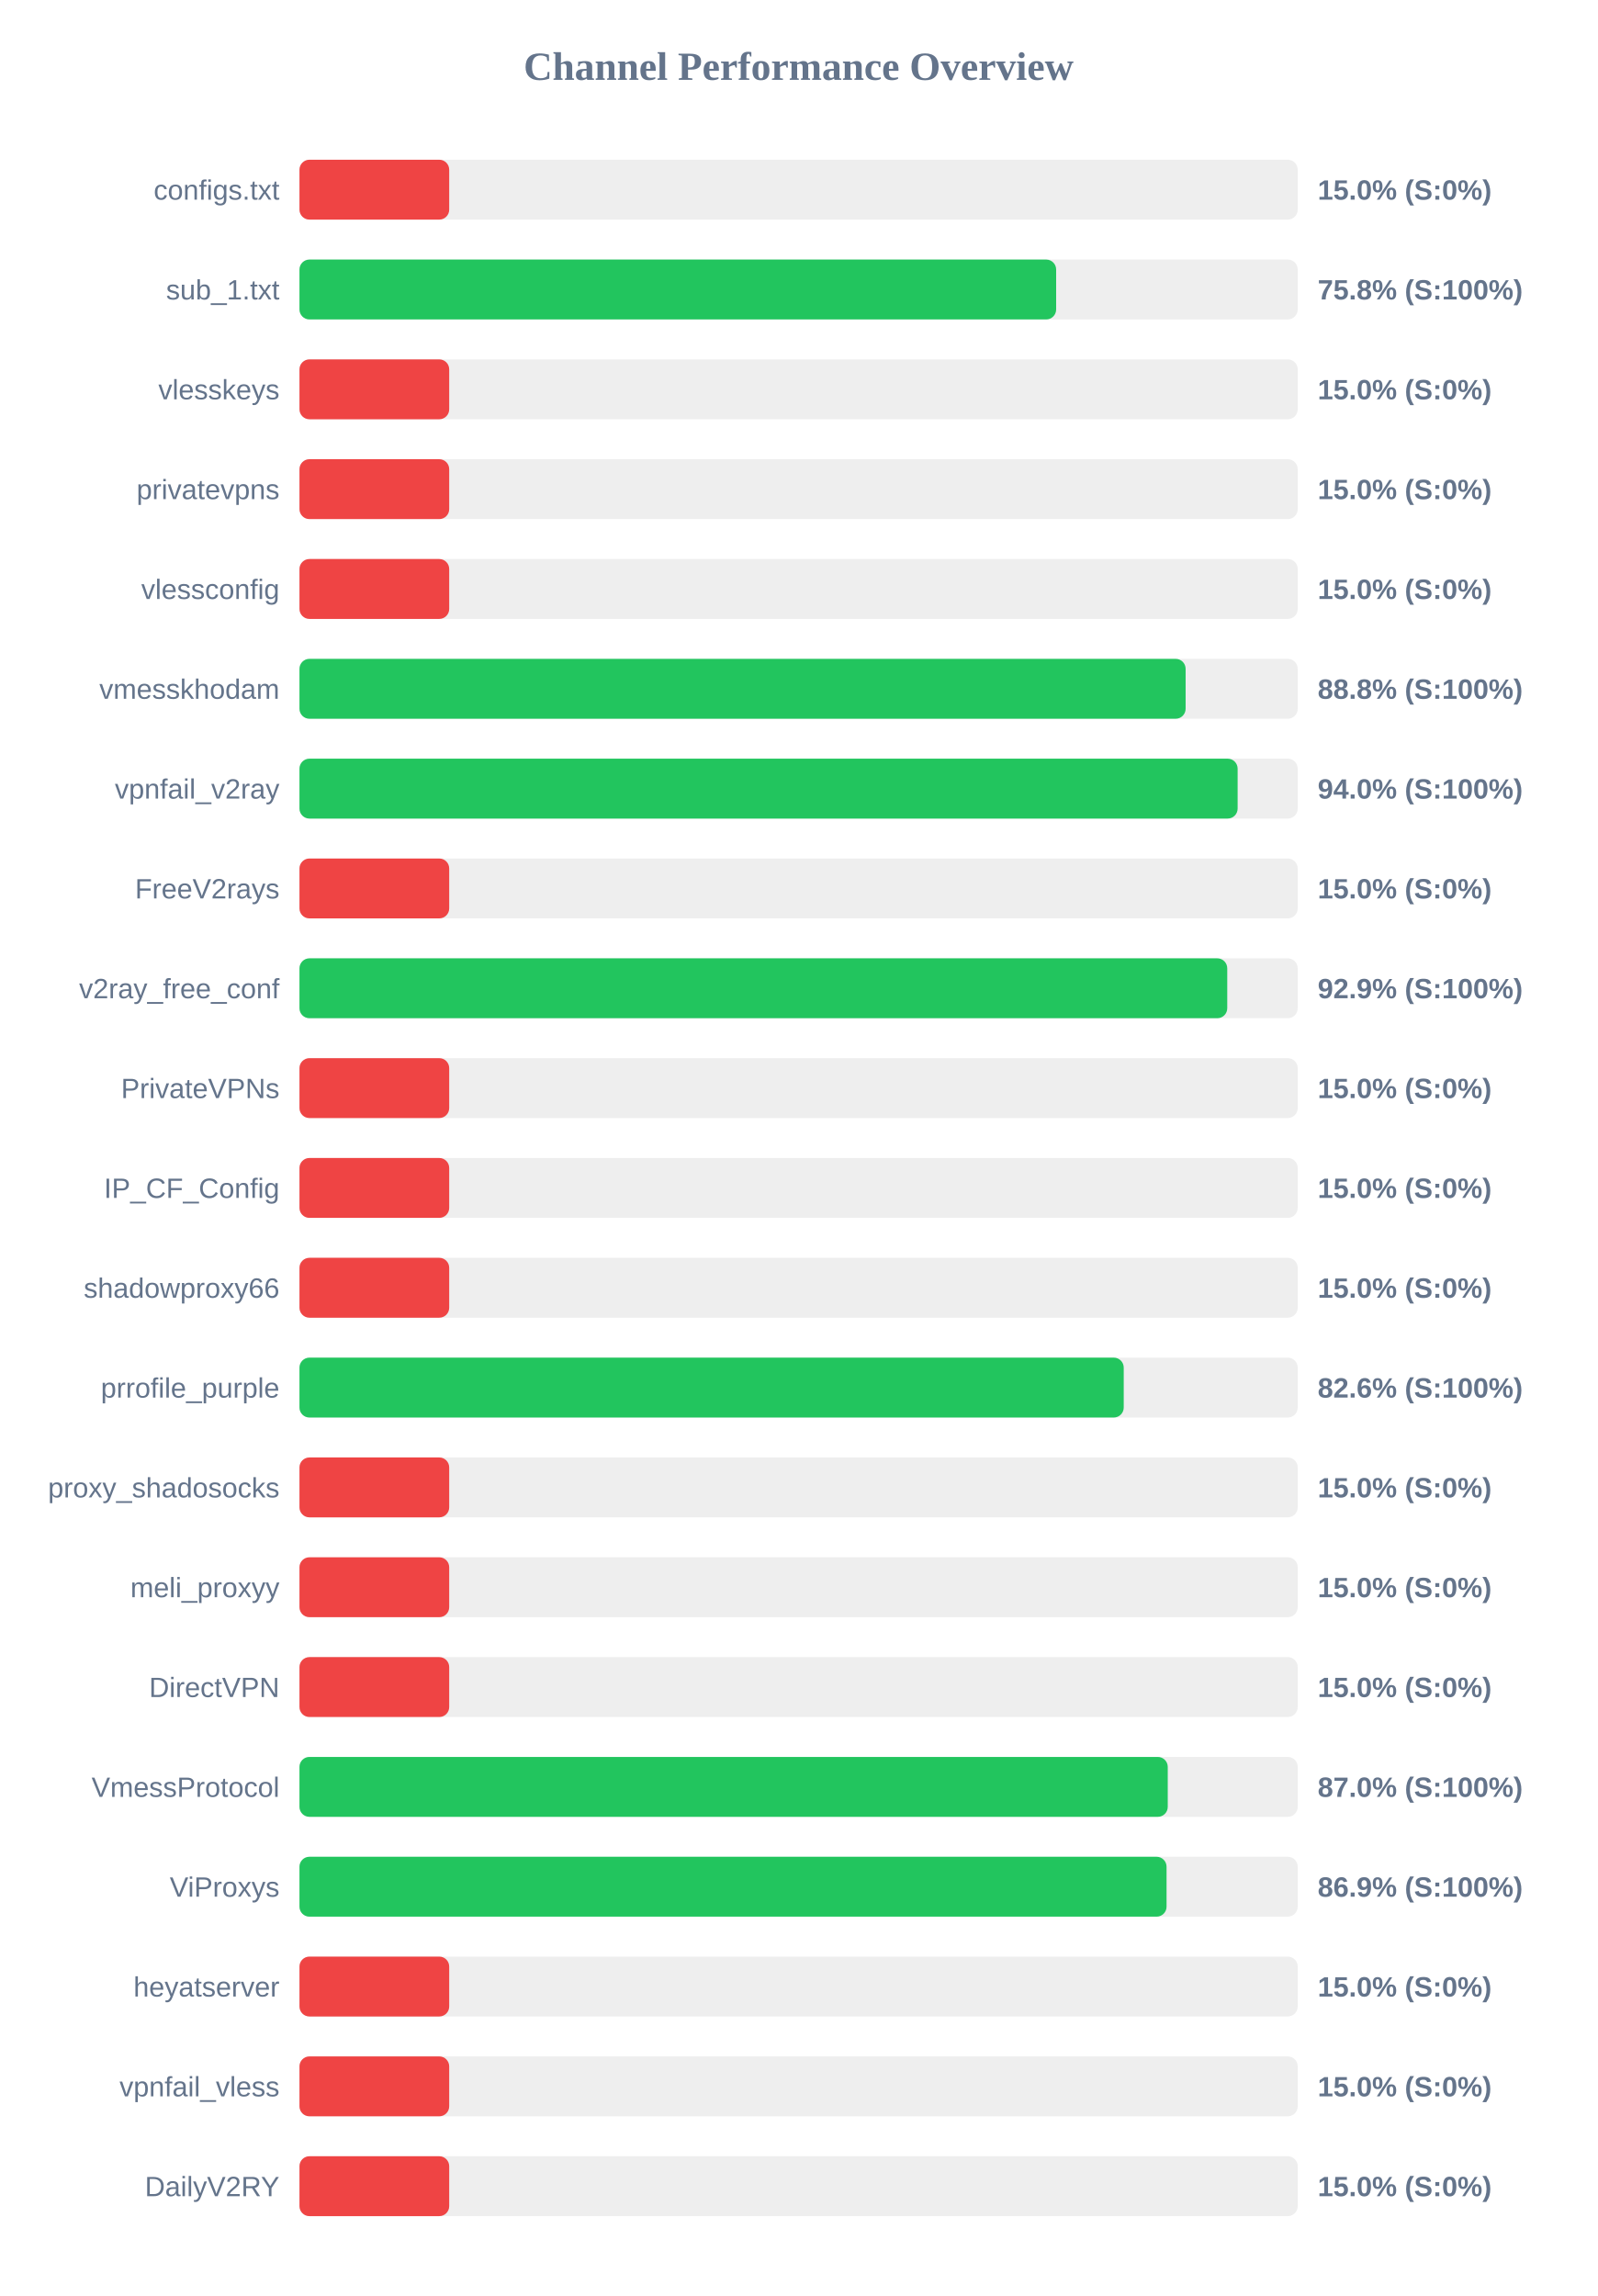
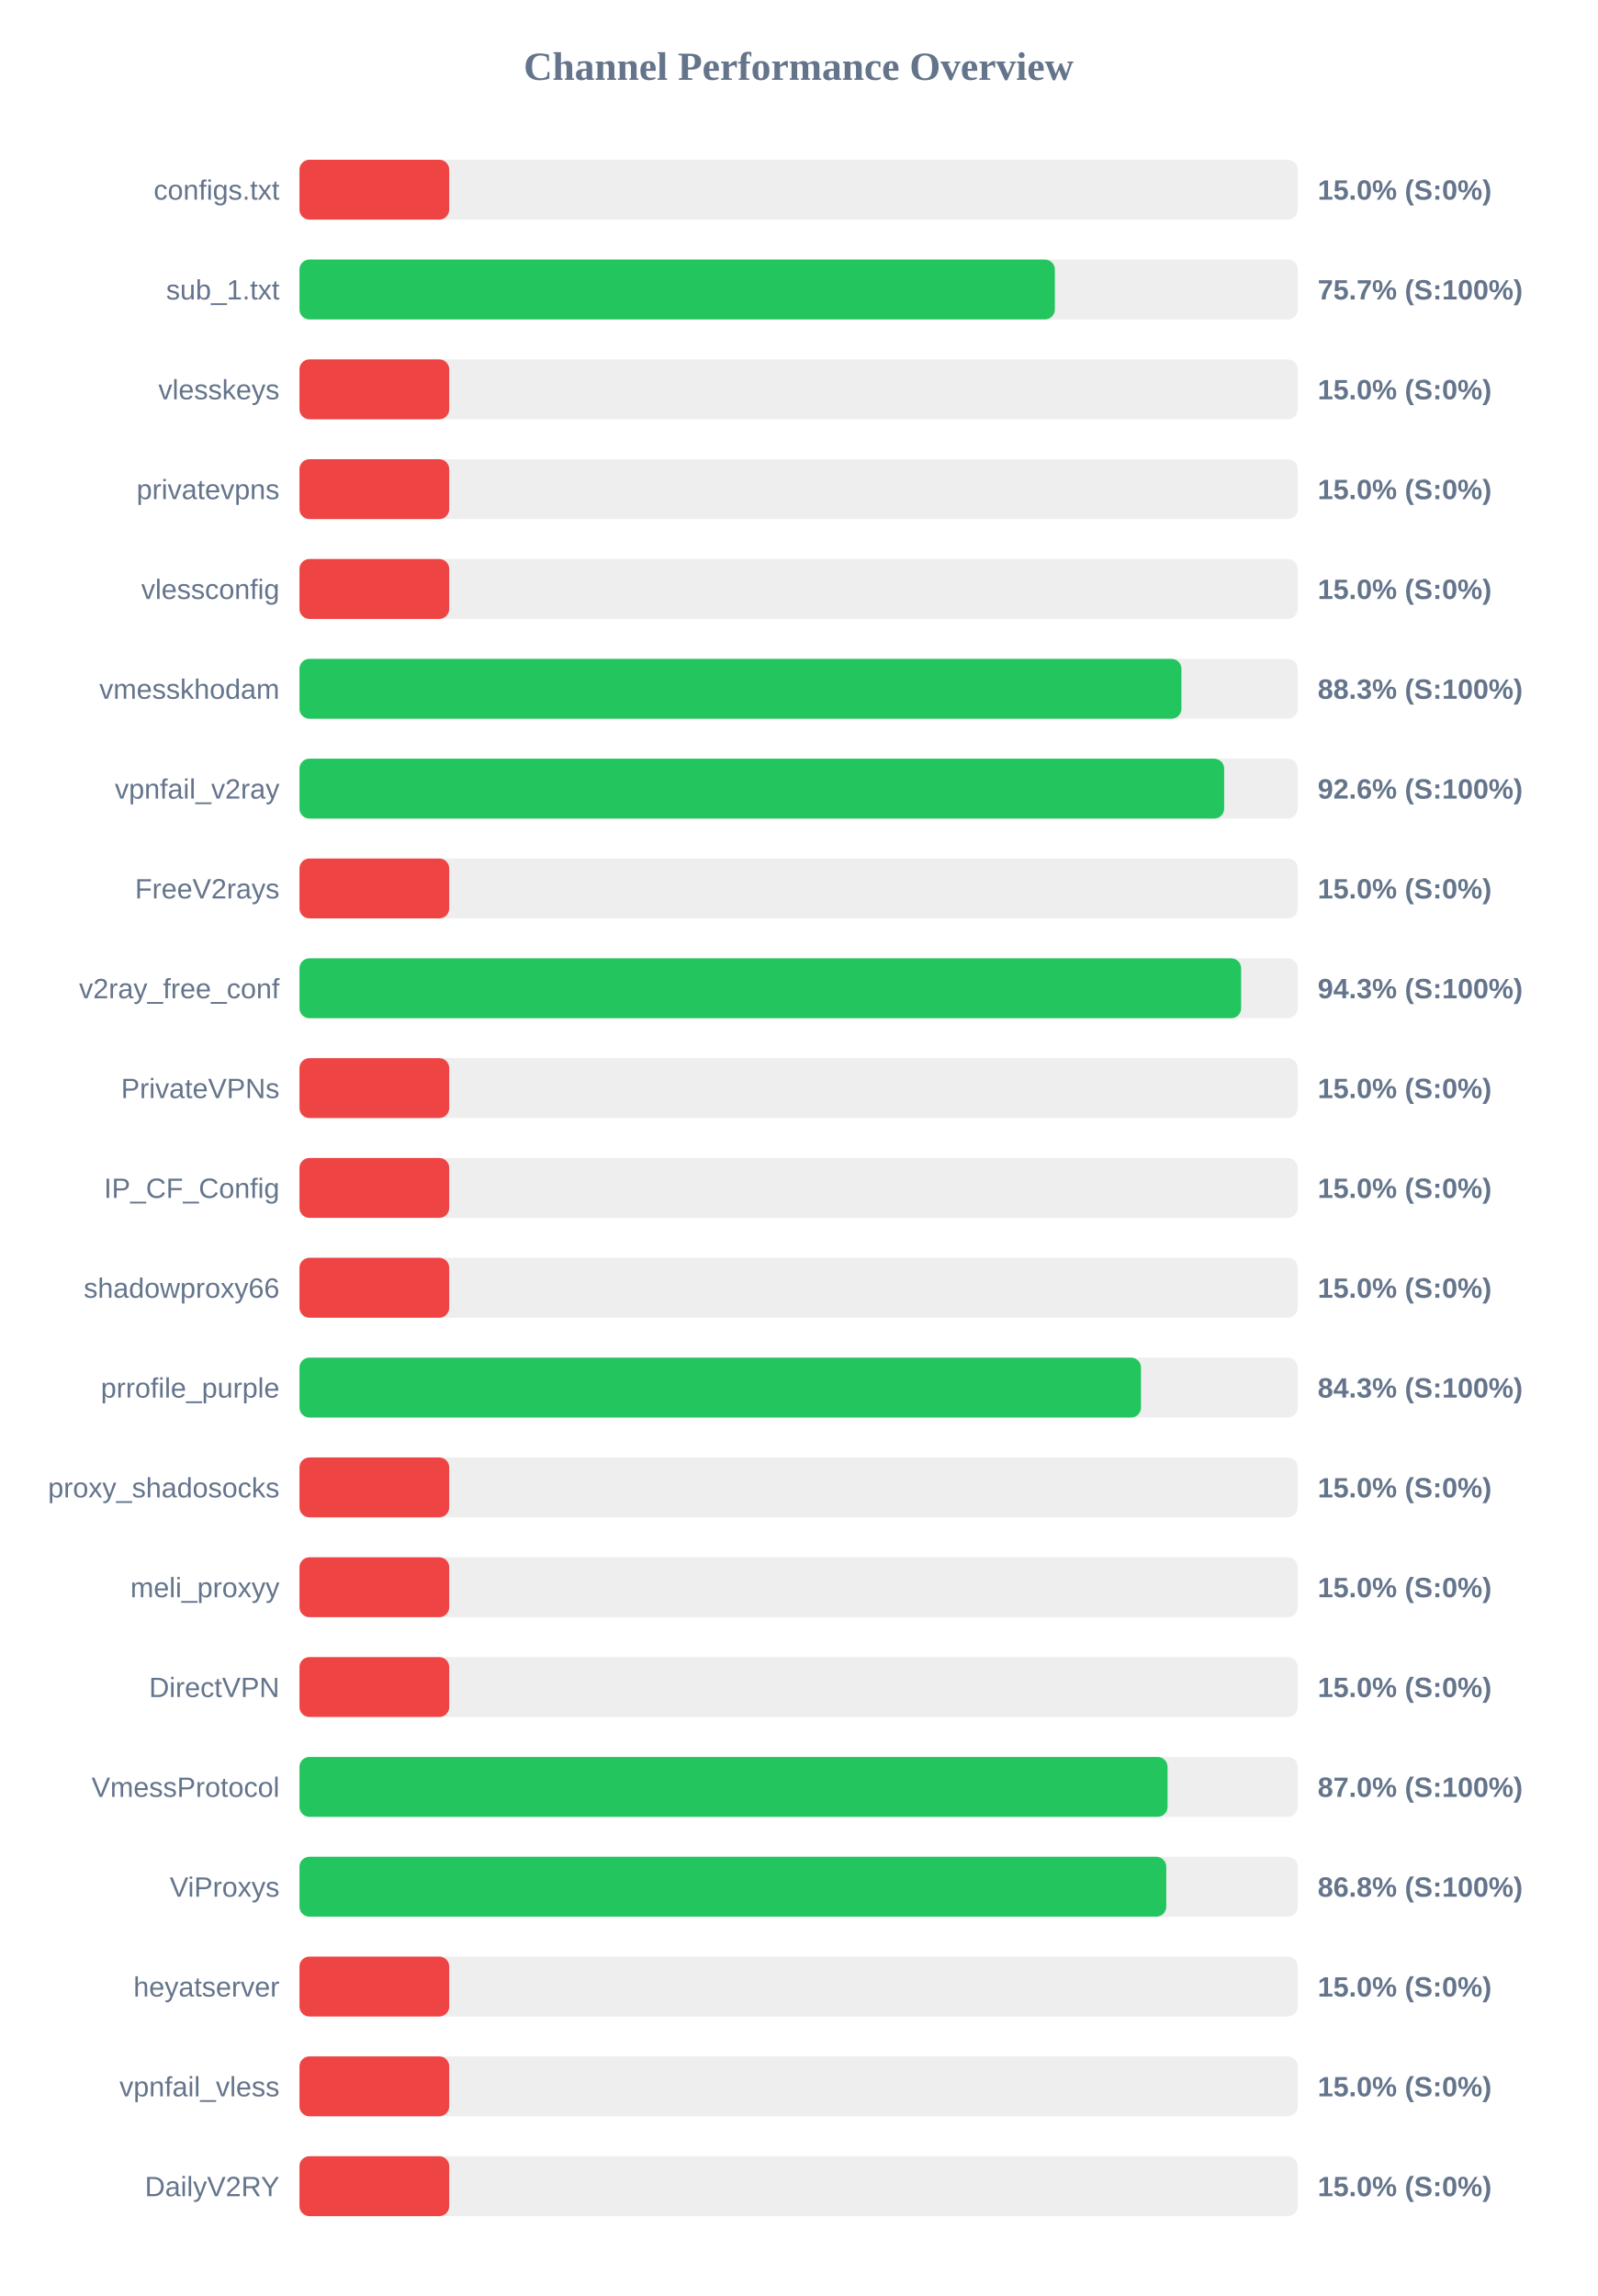
<svg xmlns="http://www.w3.org/2000/svg" width="800" height="1150" version="1.1">
  <style>
        .row { font: 14px Arial; fill: #64748b; }
        .score { font: bold 14px Arial; fill: #64748b; }
    </style>
  <text x="400" y="40" text-anchor="middle" font-size="20px" font-weight="bold" fill="#64748b">Channel Performance Overview</text>
  <rect x="150" y="80" width="500" height="30" fill="#eee" rx="5" />
  <rect x="150" y="80" width="75.0" height="30" fill="#ef4444" rx="5" />
  <text x="140" y="100" text-anchor="end" class="row">configs.txt</text>
  <text x="660" y="100" text-anchor="start" class="score">15.0% (S:0%)</text>
  <rect x="150" y="130" width="500" height="30" fill="#eee" rx="5" />
-   <rect x="150" y="130" width="379.0" height="30" fill="#22c55e" rx="5" />
+   <rect x="150" y="130" width="378.35" height="30" fill="#22c55e" rx="5" />
  <text x="140" y="150" text-anchor="end" class="row">sub_1.txt</text>
-   <text x="660" y="150" text-anchor="start" class="score">75.8% (S:100%)</text>
+   <text x="660" y="150" text-anchor="start" class="score">75.7% (S:100%)</text>
  <rect x="150" y="180" width="500" height="30" fill="#eee" rx="5" />
  <rect x="150" y="180" width="75.0" height="30" fill="#ef4444" rx="5" />
  <text x="140" y="200" text-anchor="end" class="row">vlesskeys</text>
  <text x="660" y="200" text-anchor="start" class="score">15.0% (S:0%)</text>
  <rect x="150" y="230" width="500" height="30" fill="#eee" rx="5" />
  <rect x="150" y="230" width="75.0" height="30" fill="#ef4444" rx="5" />
  <text x="140" y="250" text-anchor="end" class="row">privatevpns</text>
  <text x="660" y="250" text-anchor="start" class="score">15.0% (S:0%)</text>
  <rect x="150" y="280" width="500" height="30" fill="#eee" rx="5" />
  <rect x="150" y="280" width="75.0" height="30" fill="#ef4444" rx="5" />
  <text x="140" y="300" text-anchor="end" class="row">vlessconfig</text>
  <text x="660" y="300" text-anchor="start" class="score">15.0% (S:0%)</text>
  <rect x="150" y="330" width="500" height="30" fill="#eee" rx="5" />
-   <rect x="150" y="330" width="443.85" height="30" fill="#22c55e" rx="5" />
+   <rect x="150" y="330" width="441.75" height="30" fill="#22c55e" rx="5" />
  <text x="140" y="350" text-anchor="end" class="row">vmesskhodam</text>
-   <text x="660" y="350" text-anchor="start" class="score">88.8% (S:100%)</text>
+   <text x="660" y="350" text-anchor="start" class="score">88.3% (S:100%)</text>
  <rect x="150" y="380" width="500" height="30" fill="#eee" rx="5" />
-   <rect x="150" y="380" width="469.9" height="30" fill="#22c55e" rx="5" />
+   <rect x="150" y="380" width="463.15" height="30" fill="#22c55e" rx="5" />
  <text x="140" y="400" text-anchor="end" class="row">vpnfail_v2ray</text>
-   <text x="660" y="400" text-anchor="start" class="score">94.0% (S:100%)</text>
+   <text x="660" y="400" text-anchor="start" class="score">92.6% (S:100%)</text>
  <rect x="150" y="430" width="500" height="30" fill="#eee" rx="5" />
  <rect x="150" y="430" width="75.0" height="30" fill="#ef4444" rx="5" />
  <text x="140" y="450" text-anchor="end" class="row">FreeV2rays</text>
  <text x="660" y="450" text-anchor="start" class="score">15.0% (S:0%)</text>
  <rect x="150" y="480" width="500" height="30" fill="#eee" rx="5" />
-   <rect x="150" y="480" width="464.7" height="30" fill="#22c55e" rx="5" />
+   <rect x="150" y="480" width="471.65" height="30" fill="#22c55e" rx="5" />
  <text x="140" y="500" text-anchor="end" class="row">v2ray_free_conf</text>
-   <text x="660" y="500" text-anchor="start" class="score">92.9% (S:100%)</text>
+   <text x="660" y="500" text-anchor="start" class="score">94.3% (S:100%)</text>
  <rect x="150" y="530" width="500" height="30" fill="#eee" rx="5" />
  <rect x="150" y="530" width="75.0" height="30" fill="#ef4444" rx="5" />
  <text x="140" y="550" text-anchor="end" class="row">PrivateVPNs</text>
  <text x="660" y="550" text-anchor="start" class="score">15.0% (S:0%)</text>
  <rect x="150" y="580" width="500" height="30" fill="#eee" rx="5" />
  <rect x="150" y="580" width="75.0" height="30" fill="#ef4444" rx="5" />
  <text x="140" y="600" text-anchor="end" class="row">IP_CF_Config</text>
  <text x="660" y="600" text-anchor="start" class="score">15.0% (S:0%)</text>
  <rect x="150" y="630" width="500" height="30" fill="#eee" rx="5" />
  <rect x="150" y="630" width="75.0" height="30" fill="#ef4444" rx="5" />
  <text x="140" y="650" text-anchor="end" class="row">shadowproxy66</text>
  <text x="660" y="650" text-anchor="start" class="score">15.0% (S:0%)</text>
  <rect x="150" y="680" width="500" height="30" fill="#eee" rx="5" />
-   <rect x="150" y="680" width="412.85" height="30" fill="#22c55e" rx="5" />
+   <rect x="150" y="680" width="421.5" height="30" fill="#22c55e" rx="5" />
  <text x="140" y="700" text-anchor="end" class="row">prrofile_purple</text>
-   <text x="660" y="700" text-anchor="start" class="score">82.6% (S:100%)</text>
+   <text x="660" y="700" text-anchor="start" class="score">84.3% (S:100%)</text>
  <rect x="150" y="730" width="500" height="30" fill="#eee" rx="5" />
  <rect x="150" y="730" width="75.0" height="30" fill="#ef4444" rx="5" />
  <text x="140" y="750" text-anchor="end" class="row">proxy_shadosocks</text>
  <text x="660" y="750" text-anchor="start" class="score">15.0% (S:0%)</text>
  <rect x="150" y="780" width="500" height="30" fill="#eee" rx="5" />
  <rect x="150" y="780" width="75.0" height="30" fill="#ef4444" rx="5" />
  <text x="140" y="800" text-anchor="end" class="row">meli_proxyy</text>
  <text x="660" y="800" text-anchor="start" class="score">15.0% (S:0%)</text>
  <rect x="150" y="830" width="500" height="30" fill="#eee" rx="5" />
  <rect x="150" y="830" width="75.0" height="30" fill="#ef4444" rx="5" />
  <text x="140" y="850" text-anchor="end" class="row">DirectVPN</text>
  <text x="660" y="850" text-anchor="start" class="score">15.0% (S:0%)</text>
  <rect x="150" y="880" width="500" height="30" fill="#eee" rx="5" />
-   <rect x="150" y="880" width="434.9" height="30" fill="#22c55e" rx="5" />
+   <rect x="150" y="880" width="434.8" height="30" fill="#22c55e" rx="5" />
  <text x="140" y="900" text-anchor="end" class="row">VmessProtocol</text>
  <text x="660" y="900" text-anchor="start" class="score">87.0% (S:100%)</text>
  <rect x="150" y="930" width="500" height="30" fill="#eee" rx="5" />
-   <rect x="150" y="930" width="434.3" height="30" fill="#22c55e" rx="5" />
+   <rect x="150" y="930" width="434.15" height="30" fill="#22c55e" rx="5" />
  <text x="140" y="950" text-anchor="end" class="row">ViProxys</text>
-   <text x="660" y="950" text-anchor="start" class="score">86.9% (S:100%)</text>
+   <text x="660" y="950" text-anchor="start" class="score">86.8% (S:100%)</text>
  <rect x="150" y="980" width="500" height="30" fill="#eee" rx="5" />
  <rect x="150" y="980" width="75.0" height="30" fill="#ef4444" rx="5" />
  <text x="140" y="1000" text-anchor="end" class="row">heyatserver</text>
  <text x="660" y="1000" text-anchor="start" class="score">15.0% (S:0%)</text>
  <rect x="150" y="1030" width="500" height="30" fill="#eee" rx="5" />
  <rect x="150" y="1030" width="75.0" height="30" fill="#ef4444" rx="5" />
  <text x="140" y="1050" text-anchor="end" class="row">vpnfail_vless</text>
  <text x="660" y="1050" text-anchor="start" class="score">15.0% (S:0%)</text>
  <rect x="150" y="1080" width="500" height="30" fill="#eee" rx="5" />
  <rect x="150" y="1080" width="75.0" height="30" fill="#ef4444" rx="5" />
  <text x="140" y="1100" text-anchor="end" class="row">DailyV2RY</text>
  <text x="660" y="1100" text-anchor="start" class="score">15.0% (S:0%)</text>
</svg>
